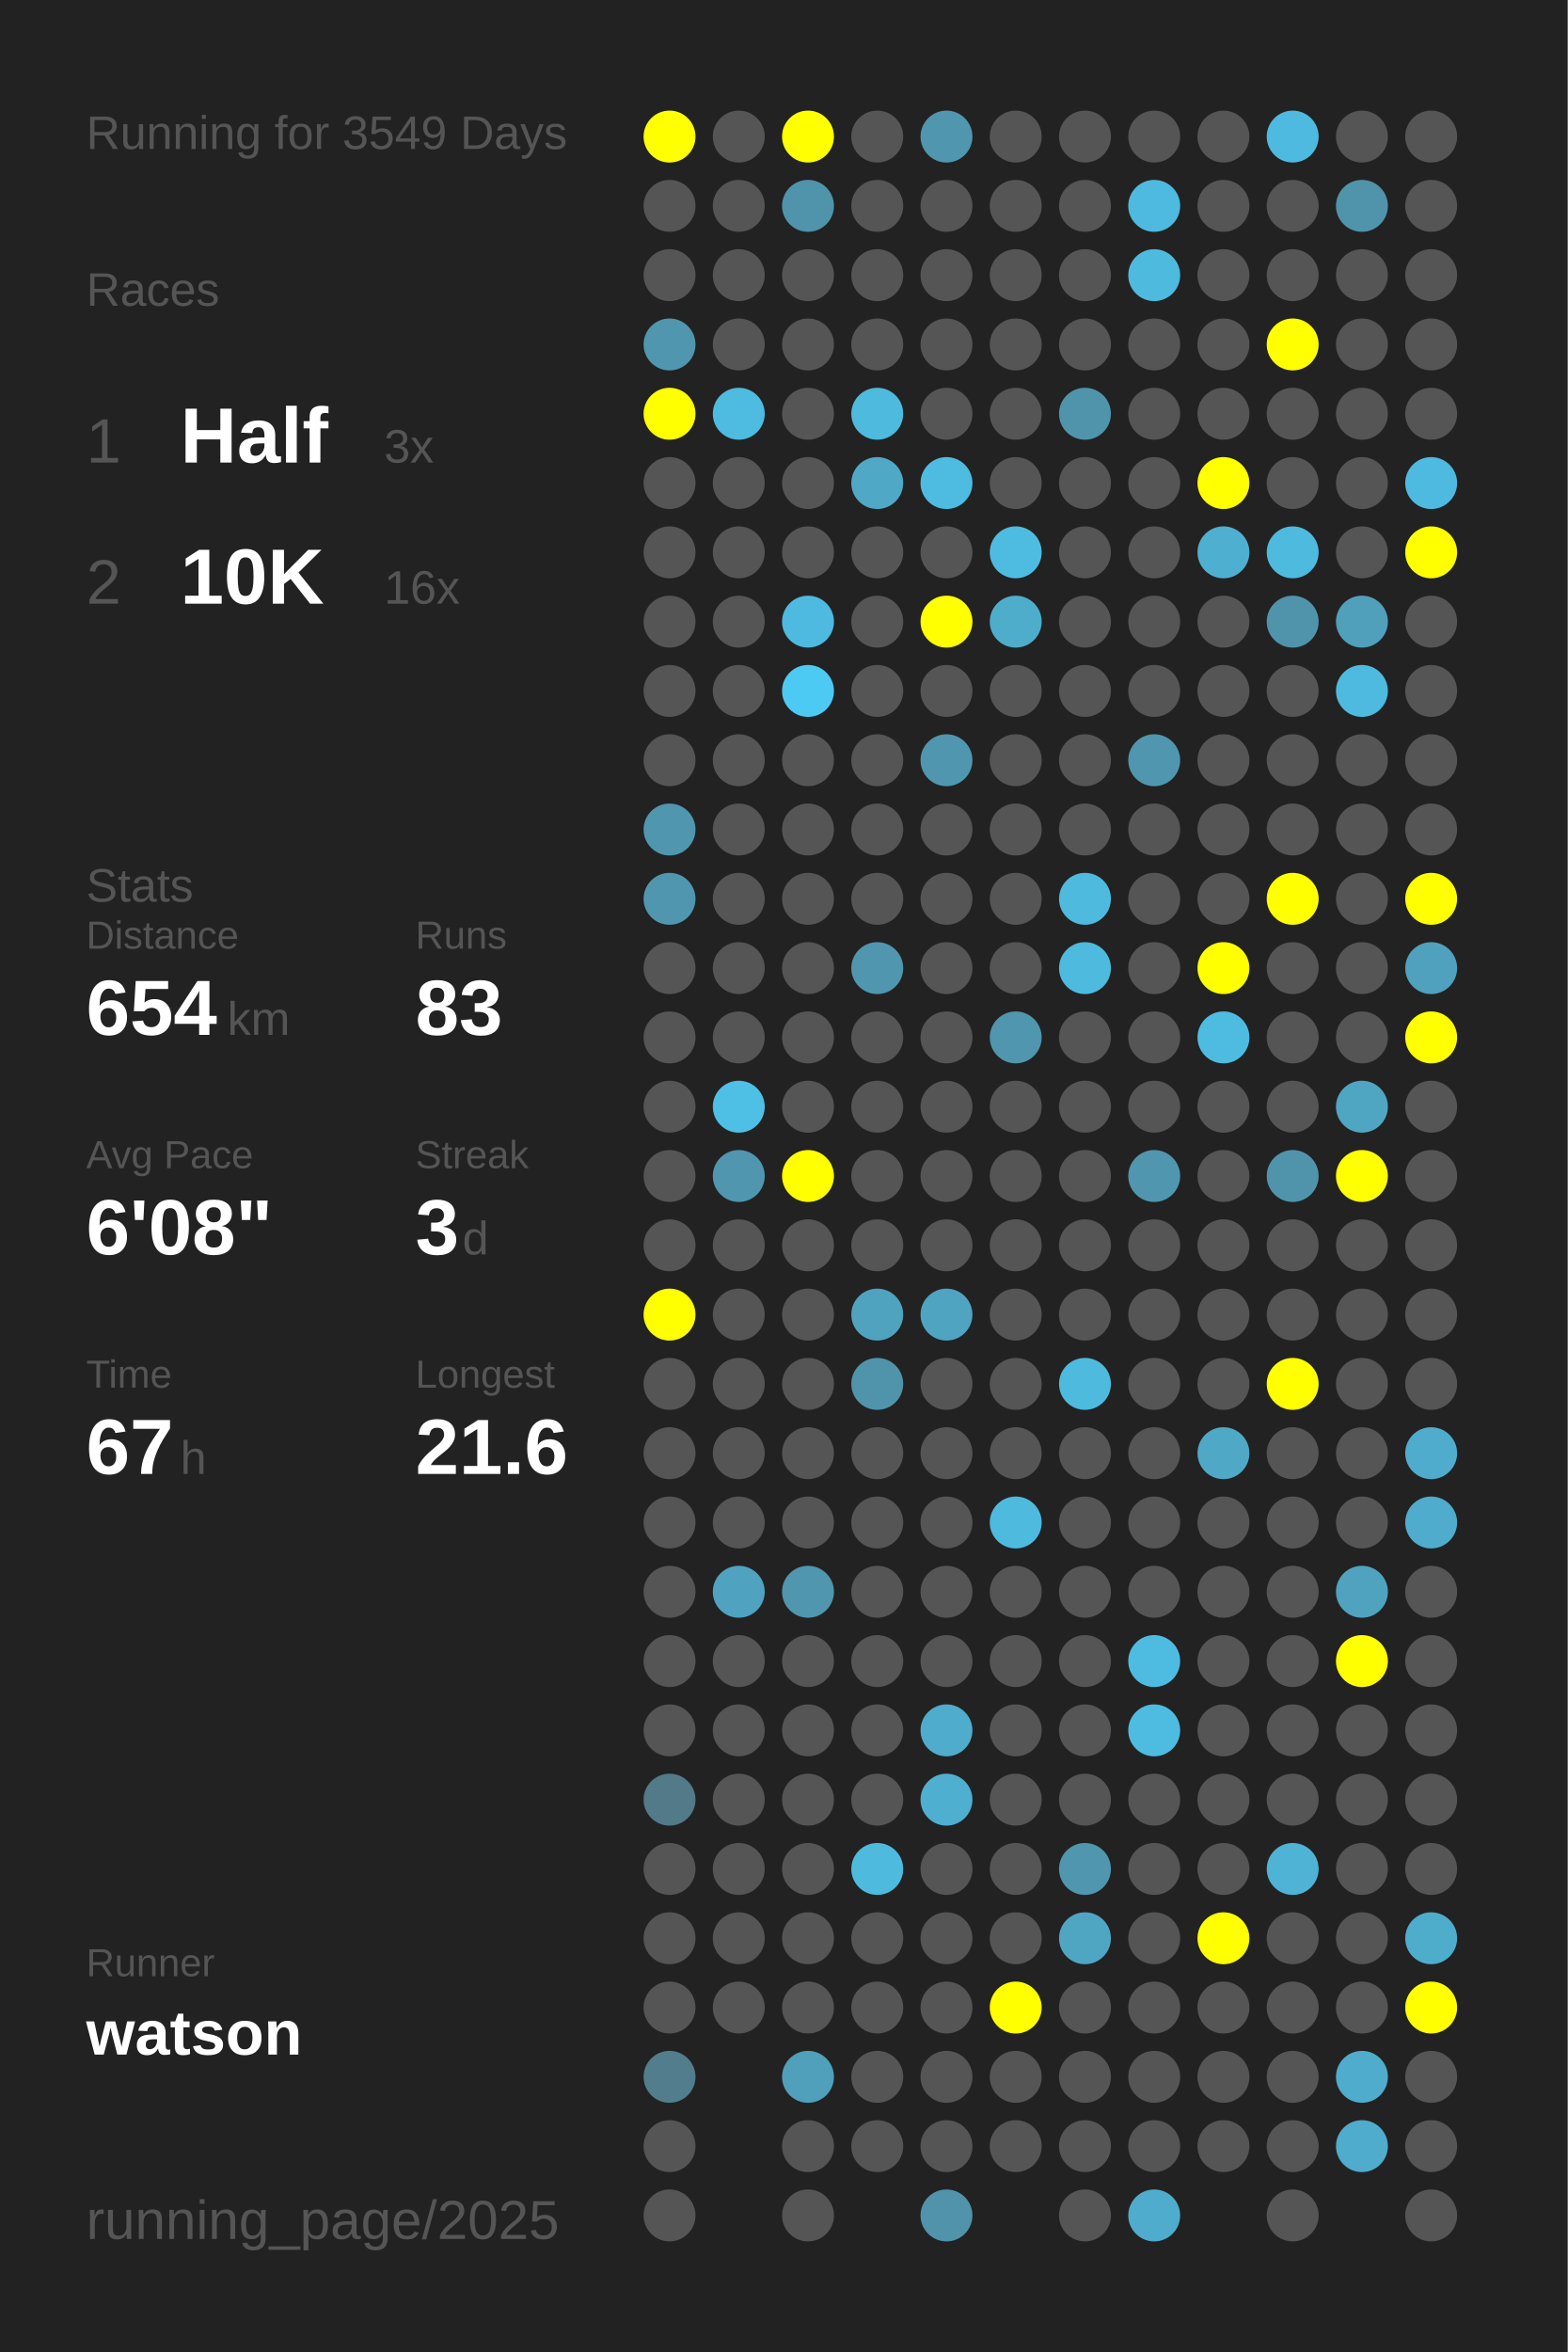
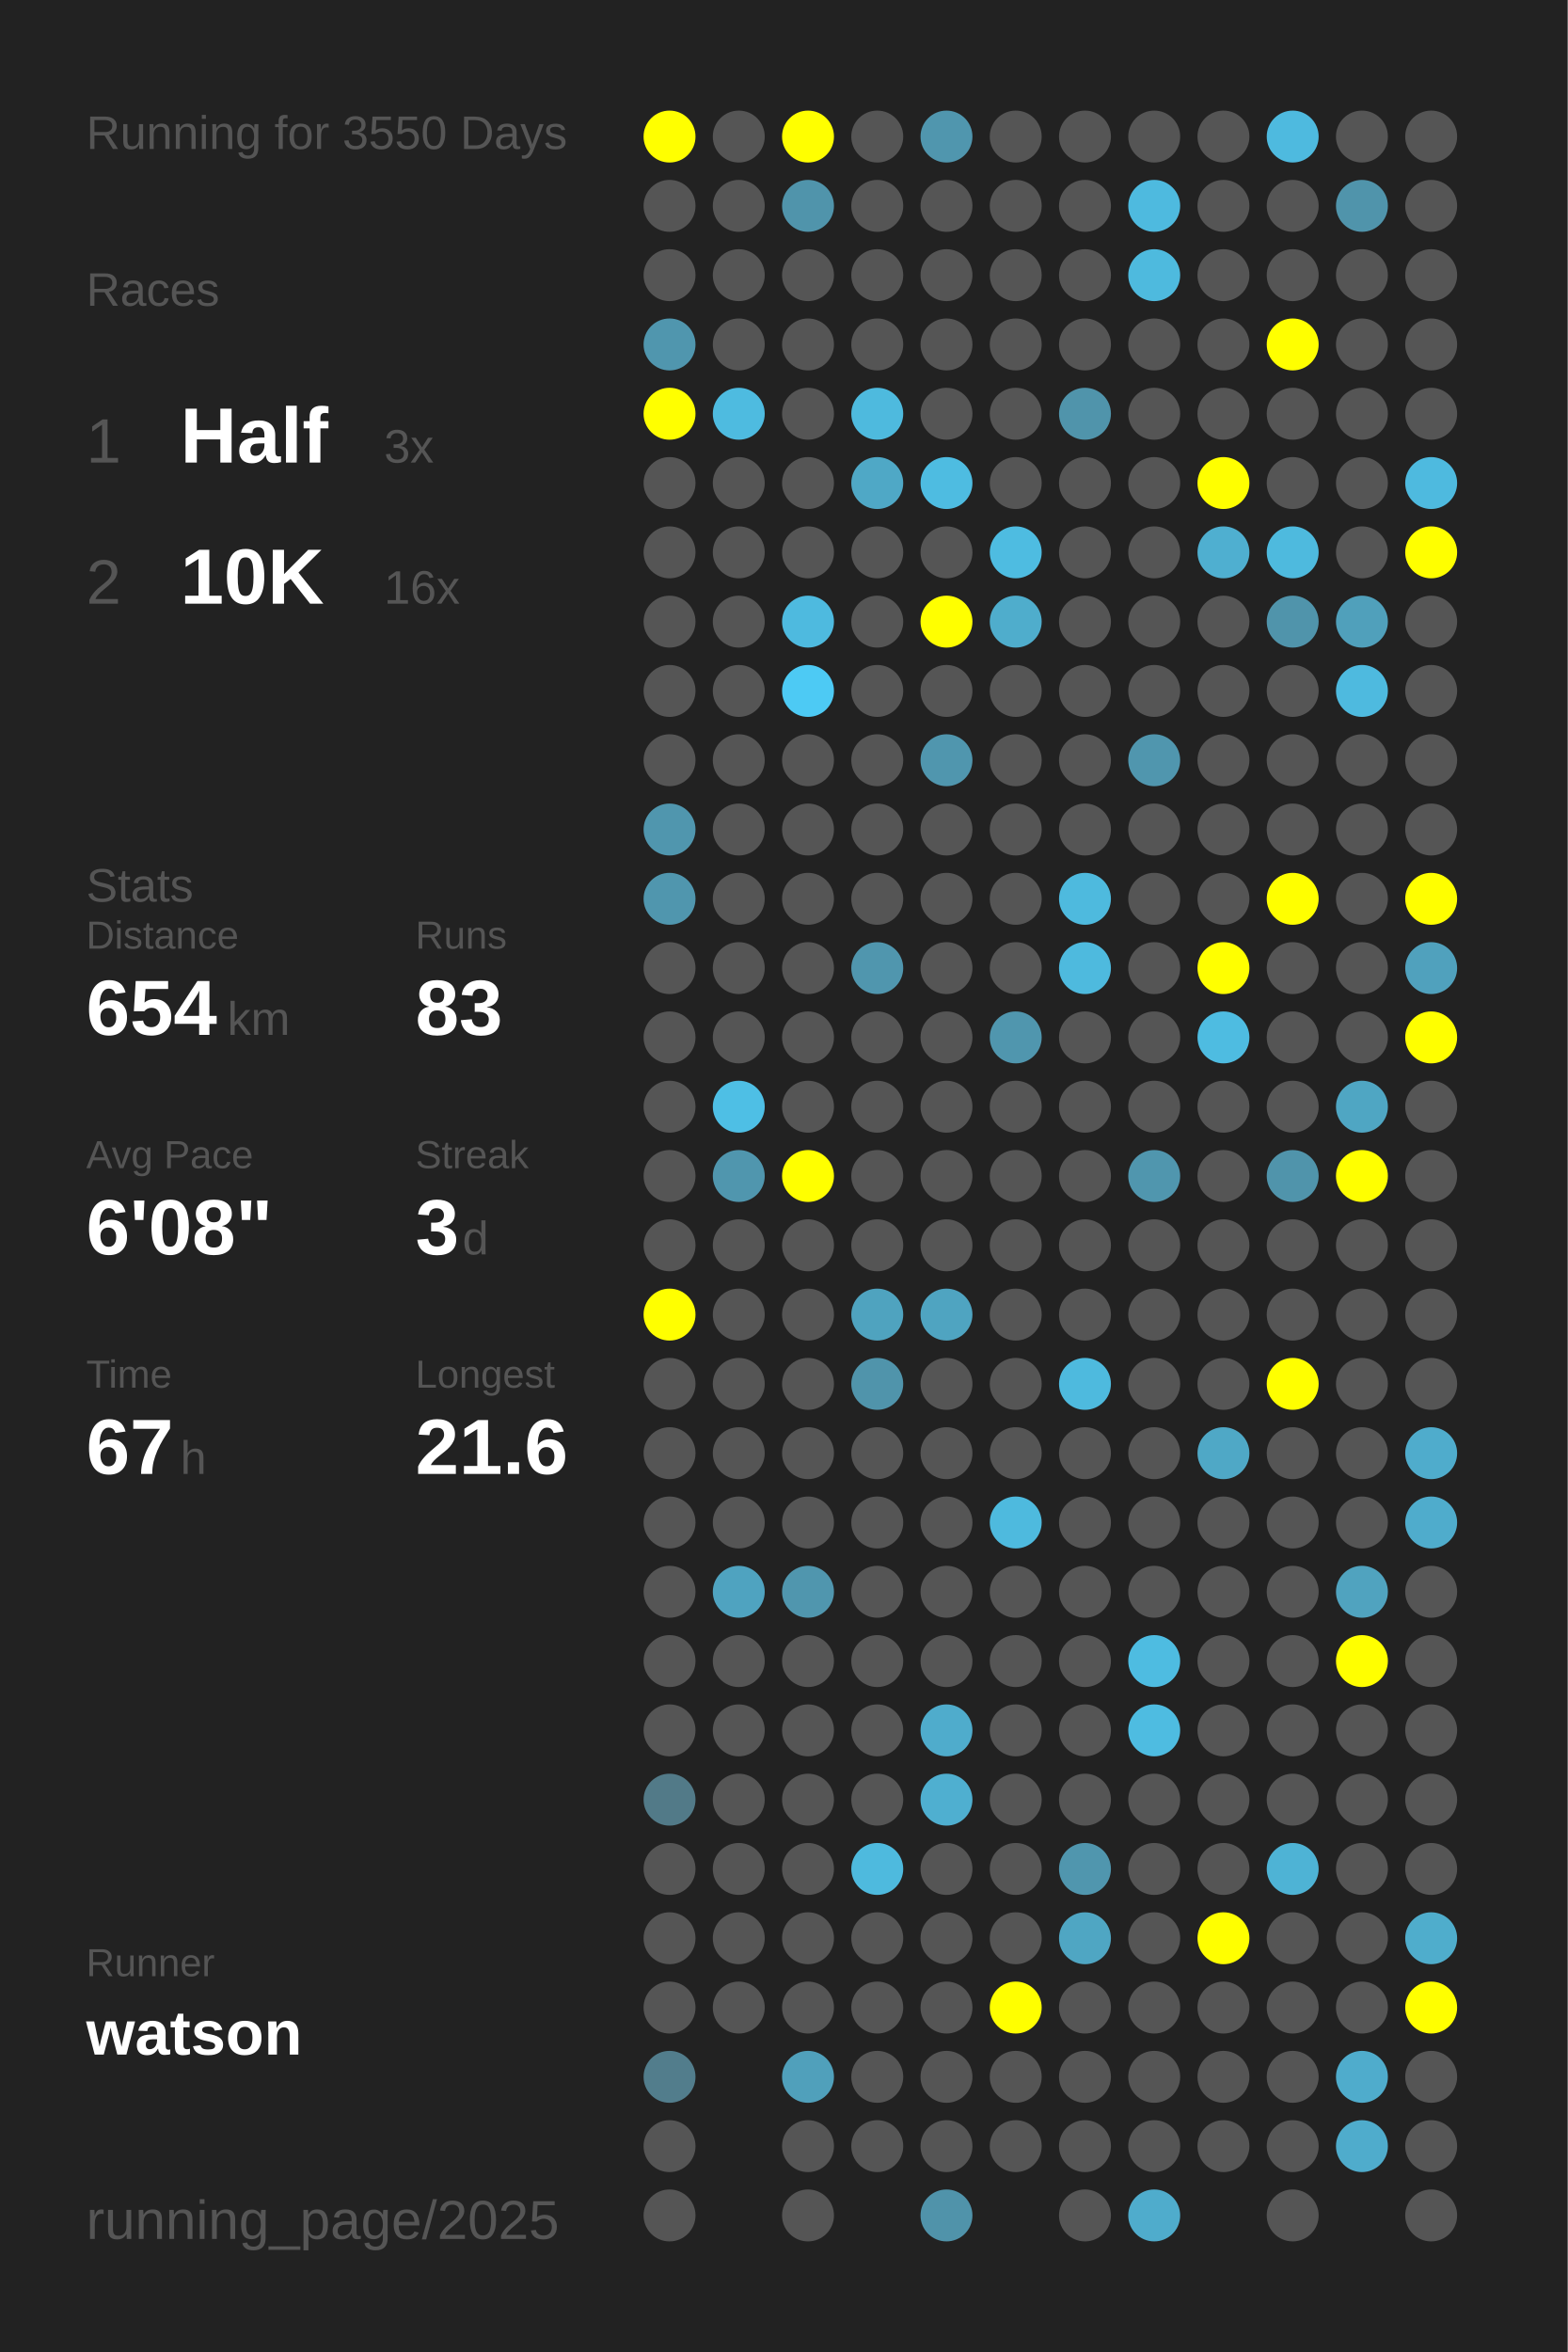
<svg xmlns="http://www.w3.org/2000/svg" baseProfile="full" height="300mm" version="1.1" viewBox="0,0,200,300" width="200mm">
  <defs />
  <rect fill="#222222" height="300" width="200" x="0" y="0" />
-   <text fill="#555555" style="font-size:6px; font-family:Arial;" x="11" y="19">Running for 3549 Days</text>
+   <text fill="#555555" style="font-size:6px; font-family:Arial;" x="11" y="19">Running for 3550 Days</text>
  <text fill="#555555" style="font-size:6px; font-family:Arial;" x="11" y="39">Races</text>
  <text fill="#555555" style="font-size:8px; font-family:Arial;" x="11" y="59">1</text>
  <text fill="#FFFFFF" style="font-size:10px; font-family:Arial; font-weight:bold;" x="23" y="59">Half</text>
  <text fill="#555555" style="font-size:6px; font-family:Arial;" x="49" y="59">3x</text>
  <text fill="#555555" style="font-size:8px; font-family:Arial;" x="11" y="77">2</text>
  <text fill="#FFFFFF" style="font-size:10px; font-family:Arial; font-weight:bold;" x="23" y="77">10K</text>
  <text fill="#555555" style="font-size:6px; font-family:Arial;" x="49" y="77">16x</text>
  <text fill="#555555" style="font-size:6px; font-family:Arial;" x="11" y="115">Stats</text>
  <text fill="#555555" style="font-size:5px; font-family:Arial;" x="11" y="121">Distance</text>
  <text fill="#FFFFFF" style="font-size:10px; font-family:Arial; font-weight:bold;" x="11" y="132">654</text>
  <text fill="#555555" style="font-size:6px; font-family:Arial;" x="29" y="132">km</text>
  <text fill="#555555" style="font-size:5px; font-family:Arial;" x="53" y="121">Runs</text>
  <text fill="#FFFFFF" style="font-size:10px; font-family:Arial; font-weight:bold;" x="53" y="132">83</text>
  <text fill="#555555" style="font-size:5px; font-family:Arial;" x="11" y="149">Avg Pace</text>
  <text fill="#FFFFFF" style="font-size:10px; font-family:Arial; font-weight:bold;" x="11" y="160">6'08"</text>
  <text fill="#555555" style="font-size:5px; font-family:Arial;" x="53" y="149">Streak</text>
  <text fill="#FFFFFF" style="font-size:10px; font-family:Arial; font-weight:bold;" x="53" y="160">3</text>
  <text fill="#555555" style="font-size:6px; font-family:Arial;" x="59" y="160">d</text>
  <text fill="#555555" style="font-size:5px; font-family:Arial;" x="11" y="177">Time</text>
  <text fill="#FFFFFF" style="font-size:10px; font-family:Arial; font-weight:bold;" x="11" y="188">67</text>
  <text fill="#555555" style="font-size:6px; font-family:Arial;" x="23" y="188">h</text>
  <text fill="#555555" style="font-size:5px; font-family:Arial;" x="53" y="177">Longest</text>
  <text fill="#FFFFFF" style="font-size:10px; font-family:Arial; font-weight:bold;" x="53" y="188">21.6</text>
  <text fill="#555555" style="font-size:5px; font-family:Arial;" x="11" y="252.065">Runner</text>
  <text fill="#FFFFFF" style="font-size:8px; font-family:Arial; font-weight:bold;" x="11" y="262.065">watson</text>
  <text fill="#555555" style="font-size:7px; font-family:Arial;" x="11" y="285.581">running_page/2025</text>
  <circle cx="85.417" cy="17.419" fill="#FFFF00" r="3.312" />
  <circle cx="85.417" cy="26.258" fill="#555555" r="3.312" />
  <circle cx="85.417" cy="35.097" fill="#555555" r="3.312" />
  <circle cx="85.417" cy="43.935" fill="#5096ae" r="3.312" />
  <circle cx="85.417" cy="52.774" fill="#FFFF00" r="3.312" />
  <circle cx="85.417" cy="61.613" fill="#555555" r="3.312" />
  <circle cx="85.417" cy="70.452" fill="#555555" r="3.312" />
  <circle cx="85.417" cy="79.29" fill="#555555" r="3.312" />
  <circle cx="85.417" cy="88.129" fill="#555555" r="3.312" />
  <circle cx="85.417" cy="96.968" fill="#555555" r="3.312" />
  <circle cx="85.417" cy="105.806" fill="#5096ae" r="3.312" />
  <circle cx="85.417" cy="114.645" fill="#5096ae" r="3.312" />
  <circle cx="85.417" cy="123.484" fill="#555555" r="3.312" />
  <circle cx="85.417" cy="132.323" fill="#555555" r="3.312" />
  <circle cx="85.417" cy="141.161" fill="#555555" r="3.312" />
  <circle cx="85.417" cy="150" fill="#555555" r="3.312" />
  <circle cx="85.417" cy="158.839" fill="#555555" r="3.312" />
  <circle cx="85.417" cy="167.677" fill="#FFFF00" r="3.312" />
  <circle cx="85.417" cy="176.516" fill="#555555" r="3.312" />
  <circle cx="85.417" cy="185.355" fill="#555555" r="3.312" />
  <circle cx="85.417" cy="194.194" fill="#555555" r="3.312" />
  <circle cx="85.417" cy="203.032" fill="#555555" r="3.312" />
  <circle cx="85.417" cy="211.871" fill="#555555" r="3.312" />
  <circle cx="85.417" cy="220.71" fill="#555555" r="3.312" />
  <circle cx="85.417" cy="229.548" fill="#527a88" r="3.312" />
  <circle cx="85.417" cy="238.387" fill="#555555" r="3.312" />
  <circle cx="85.417" cy="247.226" fill="#555555" r="3.312" />
  <circle cx="85.417" cy="256.065" fill="#555555" r="3.312" />
  <circle cx="85.417" cy="264.903" fill="#527d8c" r="3.312" />
  <circle cx="85.417" cy="273.742" fill="#555555" r="3.312" />
  <circle cx="85.417" cy="282.581" fill="#555555" r="3.312" />
  <circle cx="94.25" cy="17.419" fill="#555555" r="3.312" />
  <circle cx="94.25" cy="26.258" fill="#555555" r="3.312" />
  <circle cx="94.25" cy="35.097" fill="#555555" r="3.312" />
  <circle cx="94.25" cy="43.935" fill="#555555" r="3.312" />
  <circle cx="94.25" cy="52.774" fill="#4ebbe0" r="3.312" />
  <circle cx="94.25" cy="61.613" fill="#555555" r="3.312" />
  <circle cx="94.25" cy="70.452" fill="#555555" r="3.312" />
  <circle cx="94.25" cy="79.29" fill="#555555" r="3.312" />
  <circle cx="94.25" cy="88.129" fill="#555555" r="3.312" />
  <circle cx="94.25" cy="96.968" fill="#555555" r="3.312" />
  <circle cx="94.25" cy="105.806" fill="#555555" r="3.312" />
  <circle cx="94.25" cy="114.645" fill="#555555" r="3.312" />
  <circle cx="94.25" cy="123.484" fill="#555555" r="3.312" />
  <circle cx="94.25" cy="132.323" fill="#555555" r="3.312" />
  <circle cx="94.25" cy="141.161" fill="#4ebfe5" r="3.312" />
  <circle cx="94.25" cy="150" fill="#5096ae" r="3.312" />
  <circle cx="94.25" cy="158.839" fill="#555555" r="3.312" />
  <circle cx="94.25" cy="167.677" fill="#555555" r="3.312" />
  <circle cx="94.25" cy="176.516" fill="#555555" r="3.312" />
  <circle cx="94.25" cy="185.355" fill="#555555" r="3.312" />
  <circle cx="94.25" cy="194.194" fill="#555555" r="3.312" />
  <circle cx="94.25" cy="203.032" fill="#4fa3c0" r="3.312" />
  <circle cx="94.25" cy="211.871" fill="#555555" r="3.312" />
  <circle cx="94.25" cy="220.71" fill="#555555" r="3.312" />
  <circle cx="94.25" cy="229.548" fill="#555555" r="3.312" />
  <circle cx="94.25" cy="238.387" fill="#555555" r="3.312" />
  <circle cx="94.25" cy="247.226" fill="#555555" r="3.312" />
  <circle cx="94.25" cy="256.065" fill="#555555" r="3.312" />
  <circle cx="103.083" cy="17.419" fill="#FFFF00" r="3.312" />
  <circle cx="103.083" cy="26.258" fill="#5094ab" r="3.312" />
  <circle cx="103.083" cy="35.097" fill="#555555" r="3.312" />
  <circle cx="103.083" cy="43.935" fill="#555555" r="3.312" />
  <circle cx="103.083" cy="52.774" fill="#555555" r="3.312" />
  <circle cx="103.083" cy="61.613" fill="#555555" r="3.312" />
  <circle cx="103.083" cy="70.452" fill="#555555" r="3.312" />
  <circle cx="103.083" cy="79.29" fill="#4ebadf" r="3.312" />
  <circle cx="103.083" cy="88.129" fill="#4dcaf4" r="3.312" />
  <circle cx="103.083" cy="96.968" fill="#555555" r="3.312" />
  <circle cx="103.083" cy="105.806" fill="#555555" r="3.312" />
  <circle cx="103.083" cy="114.645" fill="#555555" r="3.312" />
  <circle cx="103.083" cy="123.484" fill="#555555" r="3.312" />
  <circle cx="103.083" cy="132.323" fill="#555555" r="3.312" />
  <circle cx="103.083" cy="141.161" fill="#555555" r="3.312" />
  <circle cx="103.083" cy="150" fill="#FFFF00" r="3.312" />
  <circle cx="103.083" cy="158.839" fill="#555555" r="3.312" />
  <circle cx="103.083" cy="167.677" fill="#555555" r="3.312" />
  <circle cx="103.083" cy="176.516" fill="#555555" r="3.312" />
  <circle cx="103.083" cy="185.355" fill="#555555" r="3.312" />
  <circle cx="103.083" cy="194.194" fill="#555555" r="3.312" />
  <circle cx="103.083" cy="203.032" fill="#5096ae" r="3.312" />
  <circle cx="103.083" cy="211.871" fill="#555555" r="3.312" />
  <circle cx="103.083" cy="220.71" fill="#555555" r="3.312" />
  <circle cx="103.083" cy="229.548" fill="#555555" r="3.312" />
  <circle cx="103.083" cy="238.387" fill="#555555" r="3.312" />
  <circle cx="103.083" cy="247.226" fill="#555555" r="3.312" />
  <circle cx="103.083" cy="256.065" fill="#555555" r="3.312" />
  <circle cx="103.083" cy="264.903" fill="#50a0bb" r="3.312" />
  <circle cx="103.083" cy="273.742" fill="#555555" r="3.312" />
  <circle cx="103.083" cy="282.581" fill="#555555" r="3.312" />
  <circle cx="111.917" cy="17.419" fill="#555555" r="3.312" />
  <circle cx="111.917" cy="26.258" fill="#555555" r="3.312" />
  <circle cx="111.917" cy="35.097" fill="#555555" r="3.312" />
  <circle cx="111.917" cy="43.935" fill="#555555" r="3.312" />
  <circle cx="111.917" cy="52.774" fill="#4ebade" r="3.312" />
  <circle cx="111.917" cy="61.613" fill="#4fa8c6" r="3.312" />
  <circle cx="111.917" cy="70.452" fill="#555555" r="3.312" />
  <circle cx="111.917" cy="79.29" fill="#555555" r="3.312" />
  <circle cx="111.917" cy="88.129" fill="#555555" r="3.312" />
  <circle cx="111.917" cy="96.968" fill="#555555" r="3.312" />
  <circle cx="111.917" cy="105.806" fill="#555555" r="3.312" />
  <circle cx="111.917" cy="114.645" fill="#555555" r="3.312" />
  <circle cx="111.917" cy="123.484" fill="#5096ae" r="3.312" />
  <circle cx="111.917" cy="132.323" fill="#555555" r="3.312" />
  <circle cx="111.917" cy="141.161" fill="#555555" r="3.312" />
  <circle cx="111.917" cy="150" fill="#555555" r="3.312" />
  <circle cx="111.917" cy="158.839" fill="#555555" r="3.312" />
  <circle cx="111.917" cy="167.677" fill="#4fa3bf" r="3.312" />
  <circle cx="111.917" cy="176.516" fill="#5094ab" r="3.312" />
  <circle cx="111.917" cy="185.355" fill="#555555" r="3.312" />
  <circle cx="111.917" cy="194.194" fill="#555555" r="3.312" />
  <circle cx="111.917" cy="203.032" fill="#555555" r="3.312" />
  <circle cx="111.917" cy="211.871" fill="#555555" r="3.312" />
  <circle cx="111.917" cy="220.71" fill="#555555" r="3.312" />
  <circle cx="111.917" cy="229.548" fill="#555555" r="3.312" />
  <circle cx="111.917" cy="238.387" fill="#4ebade" r="3.312" />
  <circle cx="111.917" cy="247.226" fill="#555555" r="3.312" />
  <circle cx="111.917" cy="256.065" fill="#555555" r="3.312" />
  <circle cx="111.917" cy="264.903" fill="#555555" r="3.312" />
  <circle cx="111.917" cy="273.742" fill="#555555" r="3.312" />
  <circle cx="120.75" cy="17.419" fill="#5096ae" r="3.312" />
  <circle cx="120.75" cy="26.258" fill="#555555" r="3.312" />
  <circle cx="120.75" cy="35.097" fill="#555555" r="3.312" />
  <circle cx="120.75" cy="43.935" fill="#555555" r="3.312" />
  <circle cx="120.75" cy="52.774" fill="#555555" r="3.312" />
  <circle cx="120.75" cy="61.613" fill="#4ebce1" r="3.312" />
  <circle cx="120.75" cy="70.452" fill="#555555" r="3.312" />
  <circle cx="120.75" cy="79.29" fill="#FFFF00" r="3.312" />
  <circle cx="120.75" cy="88.129" fill="#555555" r="3.312" />
  <circle cx="120.75" cy="96.968" fill="#5096ae" r="3.312" />
  <circle cx="120.75" cy="105.806" fill="#555555" r="3.312" />
  <circle cx="120.75" cy="114.645" fill="#555555" r="3.312" />
  <circle cx="120.75" cy="123.484" fill="#555555" r="3.312" />
  <circle cx="120.75" cy="132.323" fill="#555555" r="3.312" />
  <circle cx="120.75" cy="141.161" fill="#555555" r="3.312" />
  <circle cx="120.75" cy="150" fill="#555555" r="3.312" />
  <circle cx="120.75" cy="158.839" fill="#555555" r="3.312" />
  <circle cx="120.75" cy="167.677" fill="#4fa4c1" r="3.312" />
  <circle cx="120.75" cy="176.516" fill="#555555" r="3.312" />
  <circle cx="120.75" cy="185.355" fill="#555555" r="3.312" />
  <circle cx="120.75" cy="194.194" fill="#555555" r="3.312" />
  <circle cx="120.75" cy="203.032" fill="#555555" r="3.312" />
  <circle cx="120.75" cy="211.871" fill="#555555" r="3.312" />
  <circle cx="120.75" cy="220.71" fill="#4faccc" r="3.312" />
  <circle cx="120.75" cy="229.548" fill="#4fafd0" r="3.312" />
  <circle cx="120.75" cy="238.387" fill="#555555" r="3.312" />
  <circle cx="120.75" cy="247.226" fill="#555555" r="3.312" />
  <circle cx="120.75" cy="256.065" fill="#555555" r="3.312" />
  <circle cx="120.75" cy="264.903" fill="#555555" r="3.312" />
  <circle cx="120.75" cy="273.742" fill="#555555" r="3.312" />
  <circle cx="120.75" cy="282.581" fill="#5093aa" r="3.312" />
  <circle cx="129.583" cy="17.419" fill="#555555" r="3.312" />
  <circle cx="129.583" cy="26.258" fill="#555555" r="3.312" />
  <circle cx="129.583" cy="35.097" fill="#555555" r="3.312" />
  <circle cx="129.583" cy="43.935" fill="#555555" r="3.312" />
  <circle cx="129.583" cy="52.774" fill="#555555" r="3.312" />
  <circle cx="129.583" cy="61.613" fill="#555555" r="3.312" />
  <circle cx="129.583" cy="70.452" fill="#4ebce1" r="3.312" />
  <circle cx="129.583" cy="79.29" fill="#4fadcc" r="3.312" />
  <circle cx="129.583" cy="88.129" fill="#555555" r="3.312" />
  <circle cx="129.583" cy="96.968" fill="#555555" r="3.312" />
  <circle cx="129.583" cy="105.806" fill="#555555" r="3.312" />
  <circle cx="129.583" cy="114.645" fill="#555555" r="3.312" />
  <circle cx="129.583" cy="123.484" fill="#555555" r="3.312" />
  <circle cx="129.583" cy="132.323" fill="#5096ae" r="3.312" />
  <circle cx="129.583" cy="141.161" fill="#555555" r="3.312" />
  <circle cx="129.583" cy="150" fill="#555555" r="3.312" />
  <circle cx="129.583" cy="158.839" fill="#555555" r="3.312" />
  <circle cx="129.583" cy="167.677" fill="#555555" r="3.312" />
  <circle cx="129.583" cy="176.516" fill="#555555" r="3.312" />
  <circle cx="129.583" cy="185.355" fill="#555555" r="3.312" />
  <circle cx="129.583" cy="194.194" fill="#4ebade" r="3.312" />
  <circle cx="129.583" cy="203.032" fill="#555555" r="3.312" />
  <circle cx="129.583" cy="211.871" fill="#555555" r="3.312" />
  <circle cx="129.583" cy="220.71" fill="#555555" r="3.312" />
  <circle cx="129.583" cy="229.548" fill="#555555" r="3.312" />
  <circle cx="129.583" cy="238.387" fill="#555555" r="3.312" />
  <circle cx="129.583" cy="247.226" fill="#555555" r="3.312" />
  <circle cx="129.583" cy="256.065" fill="#FFFF00" r="3.312" />
  <circle cx="129.583" cy="264.903" fill="#555555" r="3.312" />
  <circle cx="129.583" cy="273.742" fill="#555555" r="3.312" />
  <circle cx="138.417" cy="17.419" fill="#555555" r="3.312" />
  <circle cx="138.417" cy="26.258" fill="#555555" r="3.312" />
  <circle cx="138.417" cy="35.097" fill="#555555" r="3.312" />
  <circle cx="138.417" cy="43.935" fill="#555555" r="3.312" />
  <circle cx="138.417" cy="52.774" fill="#5094ab" r="3.312" />
  <circle cx="138.417" cy="61.613" fill="#555555" r="3.312" />
  <circle cx="138.417" cy="70.452" fill="#555555" r="3.312" />
  <circle cx="138.417" cy="79.29" fill="#555555" r="3.312" />
  <circle cx="138.417" cy="88.129" fill="#555555" r="3.312" />
  <circle cx="138.417" cy="96.968" fill="#555555" r="3.312" />
  <circle cx="138.417" cy="105.806" fill="#555555" r="3.312" />
  <circle cx="138.417" cy="114.645" fill="#4ebade" r="3.312" />
  <circle cx="138.417" cy="123.484" fill="#4ebade" r="3.312" />
  <circle cx="138.417" cy="132.323" fill="#555555" r="3.312" />
  <circle cx="138.417" cy="141.161" fill="#555555" r="3.312" />
  <circle cx="138.417" cy="150" fill="#555555" r="3.312" />
  <circle cx="138.417" cy="158.839" fill="#555555" r="3.312" />
  <circle cx="138.417" cy="167.677" fill="#555555" r="3.312" />
  <circle cx="138.417" cy="176.516" fill="#4ebade" r="3.312" />
  <circle cx="138.417" cy="185.355" fill="#555555" r="3.312" />
  <circle cx="138.417" cy="194.194" fill="#555555" r="3.312" />
  <circle cx="138.417" cy="203.032" fill="#555555" r="3.312" />
  <circle cx="138.417" cy="211.871" fill="#555555" r="3.312" />
  <circle cx="138.417" cy="220.71" fill="#555555" r="3.312" />
  <circle cx="138.417" cy="229.548" fill="#555555" r="3.312" />
  <circle cx="138.417" cy="238.387" fill="#5096ae" r="3.312" />
  <circle cx="138.417" cy="247.226" fill="#4fa6c3" r="3.312" />
  <circle cx="138.417" cy="256.065" fill="#555555" r="3.312" />
  <circle cx="138.417" cy="264.903" fill="#555555" r="3.312" />
  <circle cx="138.417" cy="273.742" fill="#555555" r="3.312" />
  <circle cx="138.417" cy="282.581" fill="#555555" r="3.312" />
  <circle cx="147.25" cy="17.419" fill="#555555" r="3.312" />
  <circle cx="147.25" cy="26.258" fill="#4ebadf" r="3.312" />
  <circle cx="147.25" cy="35.097" fill="#4ebade" r="3.312" />
  <circle cx="147.25" cy="43.935" fill="#555555" r="3.312" />
  <circle cx="147.25" cy="52.774" fill="#555555" r="3.312" />
  <circle cx="147.25" cy="61.613" fill="#555555" r="3.312" />
  <circle cx="147.25" cy="70.452" fill="#555555" r="3.312" />
  <circle cx="147.25" cy="79.29" fill="#555555" r="3.312" />
  <circle cx="147.25" cy="88.129" fill="#555555" r="3.312" />
  <circle cx="147.25" cy="96.968" fill="#5096ae" r="3.312" />
  <circle cx="147.25" cy="105.806" fill="#555555" r="3.312" />
  <circle cx="147.25" cy="114.645" fill="#555555" r="3.312" />
  <circle cx="147.25" cy="123.484" fill="#555555" r="3.312" />
  <circle cx="147.25" cy="132.323" fill="#555555" r="3.312" />
  <circle cx="147.25" cy="141.161" fill="#555555" r="3.312" />
  <circle cx="147.25" cy="150" fill="#5096ae" r="3.312" />
  <circle cx="147.25" cy="158.839" fill="#555555" r="3.312" />
  <circle cx="147.25" cy="167.677" fill="#555555" r="3.312" />
  <circle cx="147.25" cy="176.516" fill="#555555" r="3.312" />
  <circle cx="147.25" cy="185.355" fill="#555555" r="3.312" />
  <circle cx="147.25" cy="194.194" fill="#555555" r="3.312" />
  <circle cx="147.25" cy="203.032" fill="#555555" r="3.312" />
  <circle cx="147.25" cy="211.871" fill="#4ebce1" r="3.312" />
  <circle cx="147.25" cy="220.71" fill="#4ebce1" r="3.312" />
  <circle cx="147.25" cy="229.548" fill="#555555" r="3.312" />
  <circle cx="147.25" cy="238.387" fill="#555555" r="3.312" />
  <circle cx="147.25" cy="247.226" fill="#555555" r="3.312" />
  <circle cx="147.25" cy="256.065" fill="#555555" r="3.312" />
  <circle cx="147.25" cy="264.903" fill="#555555" r="3.312" />
  <circle cx="147.25" cy="273.742" fill="#555555" r="3.312" />
  <circle cx="147.25" cy="282.581" fill="#4faccc" r="3.312" />
  <circle cx="156.083" cy="17.419" fill="#555555" r="3.312" />
  <circle cx="156.083" cy="26.258" fill="#555555" r="3.312" />
  <circle cx="156.083" cy="35.097" fill="#555555" r="3.312" />
  <circle cx="156.083" cy="43.935" fill="#555555" r="3.312" />
  <circle cx="156.083" cy="52.774" fill="#555555" r="3.312" />
  <circle cx="156.083" cy="61.613" fill="#FFFF00" r="3.312" />
  <circle cx="156.083" cy="70.452" fill="#4fafd0" r="3.312" />
  <circle cx="156.083" cy="79.29" fill="#555555" r="3.312" />
  <circle cx="156.083" cy="88.129" fill="#555555" r="3.312" />
  <circle cx="156.083" cy="96.968" fill="#555555" r="3.312" />
  <circle cx="156.083" cy="105.806" fill="#555555" r="3.312" />
  <circle cx="156.083" cy="114.645" fill="#555555" r="3.312" />
  <circle cx="156.083" cy="123.484" fill="#FFFF00" r="3.312" />
  <circle cx="156.083" cy="132.323" fill="#4ebce1" r="3.312" />
  <circle cx="156.083" cy="141.161" fill="#555555" r="3.312" />
  <circle cx="156.083" cy="150" fill="#555555" r="3.312" />
  <circle cx="156.083" cy="158.839" fill="#555555" r="3.312" />
  <circle cx="156.083" cy="167.677" fill="#555555" r="3.312" />
  <circle cx="156.083" cy="176.516" fill="#555555" r="3.312" />
  <circle cx="156.083" cy="185.355" fill="#4fa8c6" r="3.312" />
  <circle cx="156.083" cy="194.194" fill="#555555" r="3.312" />
  <circle cx="156.083" cy="203.032" fill="#555555" r="3.312" />
  <circle cx="156.083" cy="211.871" fill="#555555" r="3.312" />
  <circle cx="156.083" cy="220.71" fill="#555555" r="3.312" />
  <circle cx="156.083" cy="229.548" fill="#555555" r="3.312" />
  <circle cx="156.083" cy="238.387" fill="#555555" r="3.312" />
  <circle cx="156.083" cy="247.226" fill="#FFFF00" r="3.312" />
  <circle cx="156.083" cy="256.065" fill="#555555" r="3.312" />
  <circle cx="156.083" cy="264.903" fill="#555555" r="3.312" />
  <circle cx="156.083" cy="273.742" fill="#555555" r="3.312" />
  <circle cx="164.917" cy="17.419" fill="#4ebadf" r="3.312" />
  <circle cx="164.917" cy="26.258" fill="#555555" r="3.312" />
  <circle cx="164.917" cy="35.097" fill="#555555" r="3.312" />
  <circle cx="164.917" cy="43.935" fill="#FFFF00" r="3.312" />
  <circle cx="164.917" cy="52.774" fill="#555555" r="3.312" />
  <circle cx="164.917" cy="61.613" fill="#555555" r="3.312" />
  <circle cx="164.917" cy="70.452" fill="#4ebade" r="3.312" />
  <circle cx="164.917" cy="79.29" fill="#5094ab" r="3.312" />
  <circle cx="164.917" cy="88.129" fill="#555555" r="3.312" />
  <circle cx="164.917" cy="96.968" fill="#555555" r="3.312" />
  <circle cx="164.917" cy="105.806" fill="#555555" r="3.312" />
  <circle cx="164.917" cy="114.645" fill="#FFFF00" r="3.312" />
  <circle cx="164.917" cy="123.484" fill="#555555" r="3.312" />
  <circle cx="164.917" cy="132.323" fill="#555555" r="3.312" />
  <circle cx="164.917" cy="141.161" fill="#555555" r="3.312" />
  <circle cx="164.917" cy="150" fill="#5094ab" r="3.312" />
  <circle cx="164.917" cy="158.839" fill="#555555" r="3.312" />
  <circle cx="164.917" cy="167.677" fill="#555555" r="3.312" />
  <circle cx="164.917" cy="176.516" fill="#FFFF00" r="3.312" />
  <circle cx="164.917" cy="185.355" fill="#555555" r="3.312" />
  <circle cx="164.917" cy="194.194" fill="#555555" r="3.312" />
  <circle cx="164.917" cy="203.032" fill="#555555" r="3.312" />
  <circle cx="164.917" cy="211.871" fill="#555555" r="3.312" />
  <circle cx="164.917" cy="220.71" fill="#555555" r="3.312" />
  <circle cx="164.917" cy="229.548" fill="#555555" r="3.312" />
  <circle cx="164.917" cy="238.387" fill="#4eb3d5" r="3.312" />
  <circle cx="164.917" cy="247.226" fill="#555555" r="3.312" />
  <circle cx="164.917" cy="256.065" fill="#555555" r="3.312" />
  <circle cx="164.917" cy="264.903" fill="#555555" r="3.312" />
  <circle cx="164.917" cy="273.742" fill="#555555" r="3.312" />
  <circle cx="164.917" cy="282.581" fill="#555555" r="3.312" />
  <circle cx="173.75" cy="17.419" fill="#555555" r="3.312" />
  <circle cx="173.75" cy="26.258" fill="#5094ab" r="3.312" />
  <circle cx="173.75" cy="35.097" fill="#555555" r="3.312" />
  <circle cx="173.75" cy="43.935" fill="#555555" r="3.312" />
  <circle cx="173.75" cy="52.774" fill="#555555" r="3.312" />
  <circle cx="173.75" cy="61.613" fill="#555555" r="3.312" />
  <circle cx="173.75" cy="70.452" fill="#555555" r="3.312" />
  <circle cx="173.75" cy="79.29" fill="#50a0bb" r="3.312" />
  <circle cx="173.75" cy="88.129" fill="#4ebadf" r="3.312" />
  <circle cx="173.75" cy="96.968" fill="#555555" r="3.312" />
  <circle cx="173.75" cy="105.806" fill="#555555" r="3.312" />
  <circle cx="173.75" cy="114.645" fill="#555555" r="3.312" />
  <circle cx="173.75" cy="123.484" fill="#555555" r="3.312" />
  <circle cx="173.75" cy="132.323" fill="#555555" r="3.312" />
  <circle cx="173.75" cy="141.161" fill="#4fa6c3" r="3.312" />
  <circle cx="173.75" cy="150" fill="#FFFF00" r="3.312" />
  <circle cx="173.75" cy="158.839" fill="#555555" r="3.312" />
  <circle cx="173.75" cy="167.677" fill="#555555" r="3.312" />
  <circle cx="173.75" cy="176.516" fill="#555555" r="3.312" />
  <circle cx="173.75" cy="185.355" fill="#555555" r="3.312" />
  <circle cx="173.75" cy="194.194" fill="#555555" r="3.312" />
  <circle cx="173.75" cy="203.032" fill="#50a3bf" r="3.312" />
  <circle cx="173.75" cy="211.871" fill="#FFFF00" r="3.312" />
  <circle cx="173.75" cy="220.71" fill="#555555" r="3.312" />
  <circle cx="173.75" cy="229.548" fill="#555555" r="3.312" />
  <circle cx="173.75" cy="238.387" fill="#555555" r="3.312" />
  <circle cx="173.75" cy="247.226" fill="#555555" r="3.312" />
  <circle cx="173.75" cy="256.065" fill="#555555" r="3.312" />
  <circle cx="173.75" cy="264.903" fill="#4faccc" r="3.312" />
  <circle cx="173.75" cy="273.742" fill="#4faccc" r="3.312" />
  <circle cx="182.583" cy="17.419" fill="#555555" r="3.312" />
  <circle cx="182.583" cy="26.258" fill="#555555" r="3.312" />
  <circle cx="182.583" cy="35.097" fill="#555555" r="3.312" />
  <circle cx="182.583" cy="43.935" fill="#555555" r="3.312" />
  <circle cx="182.583" cy="52.774" fill="#555555" r="3.312" />
  <circle cx="182.583" cy="61.613" fill="#4ebadf" r="3.312" />
  <circle cx="182.583" cy="70.452" fill="#FFFF00" r="3.312" />
  <circle cx="182.583" cy="79.29" fill="#555555" r="3.312" />
  <circle cx="182.583" cy="88.129" fill="#555555" r="3.312" />
  <circle cx="182.583" cy="96.968" fill="#555555" r="3.312" />
  <circle cx="182.583" cy="105.806" fill="#555555" r="3.312" />
  <circle cx="182.583" cy="114.645" fill="#FFFF00" r="3.312" />
  <circle cx="182.583" cy="123.484" fill="#50a1bd" r="3.312" />
  <circle cx="182.583" cy="132.323" fill="#FFFF00" r="3.312" />
  <circle cx="182.583" cy="141.161" fill="#555555" r="3.312" />
  <circle cx="182.583" cy="150" fill="#555555" r="3.312" />
  <circle cx="182.583" cy="158.839" fill="#555555" r="3.312" />
  <circle cx="182.583" cy="167.677" fill="#555555" r="3.312" />
  <circle cx="182.583" cy="176.516" fill="#555555" r="3.312" />
  <circle cx="182.583" cy="185.355" fill="#4faccc" r="3.312" />
  <circle cx="182.583" cy="194.194" fill="#4faccc" r="3.312" />
  <circle cx="182.583" cy="203.032" fill="#555555" r="3.312" />
  <circle cx="182.583" cy="211.871" fill="#555555" r="3.312" />
  <circle cx="182.583" cy="220.71" fill="#555555" r="3.312" />
  <circle cx="182.583" cy="229.548" fill="#555555" r="3.312" />
  <circle cx="182.583" cy="238.387" fill="#555555" r="3.312" />
  <circle cx="182.583" cy="247.226" fill="#4fadcc" r="3.312" />
  <circle cx="182.583" cy="256.065" fill="#FFFF00" r="3.312" />
  <circle cx="182.583" cy="264.903" fill="#555555" r="3.312" />
  <circle cx="182.583" cy="273.742" fill="#555555" r="3.312" />
  <circle cx="182.583" cy="282.581" fill="#555555" r="3.312" />
</svg>
